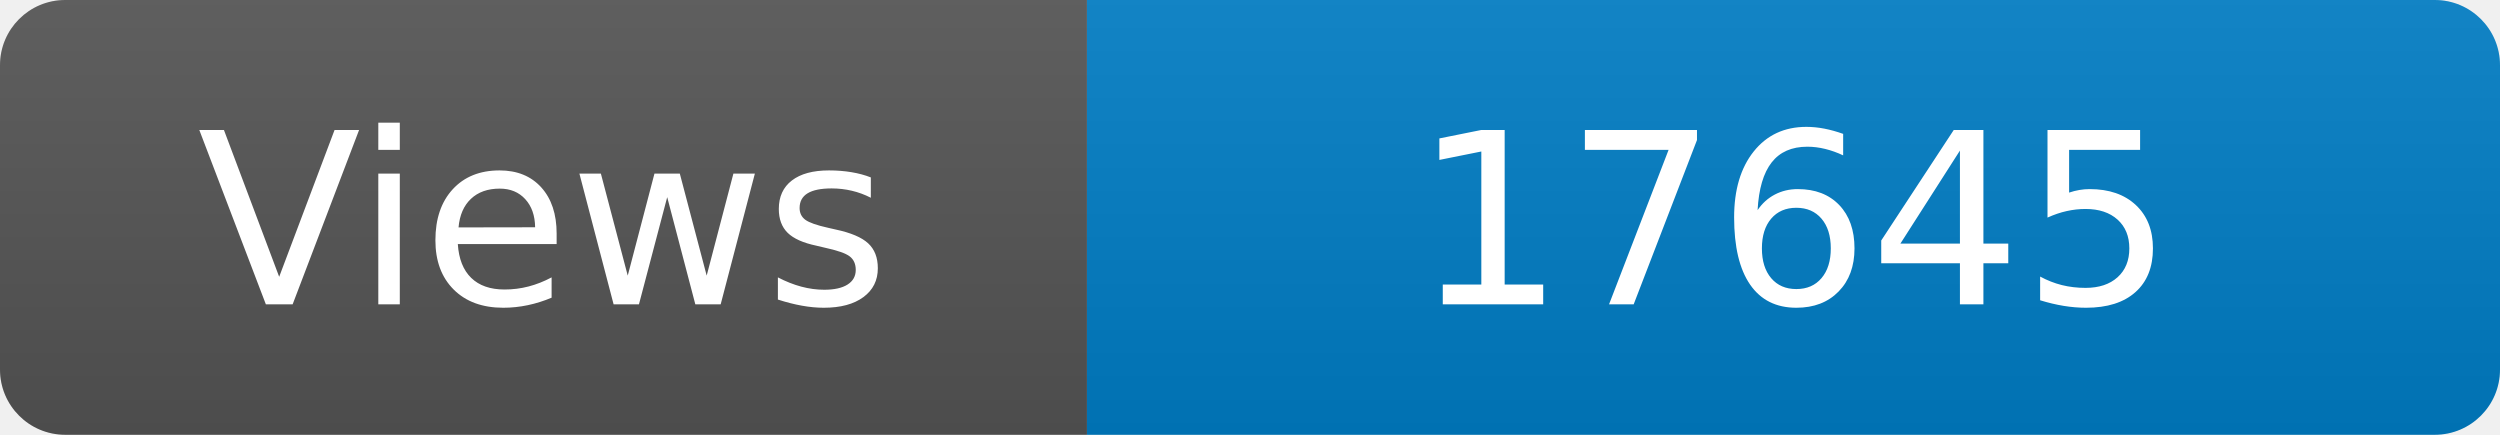
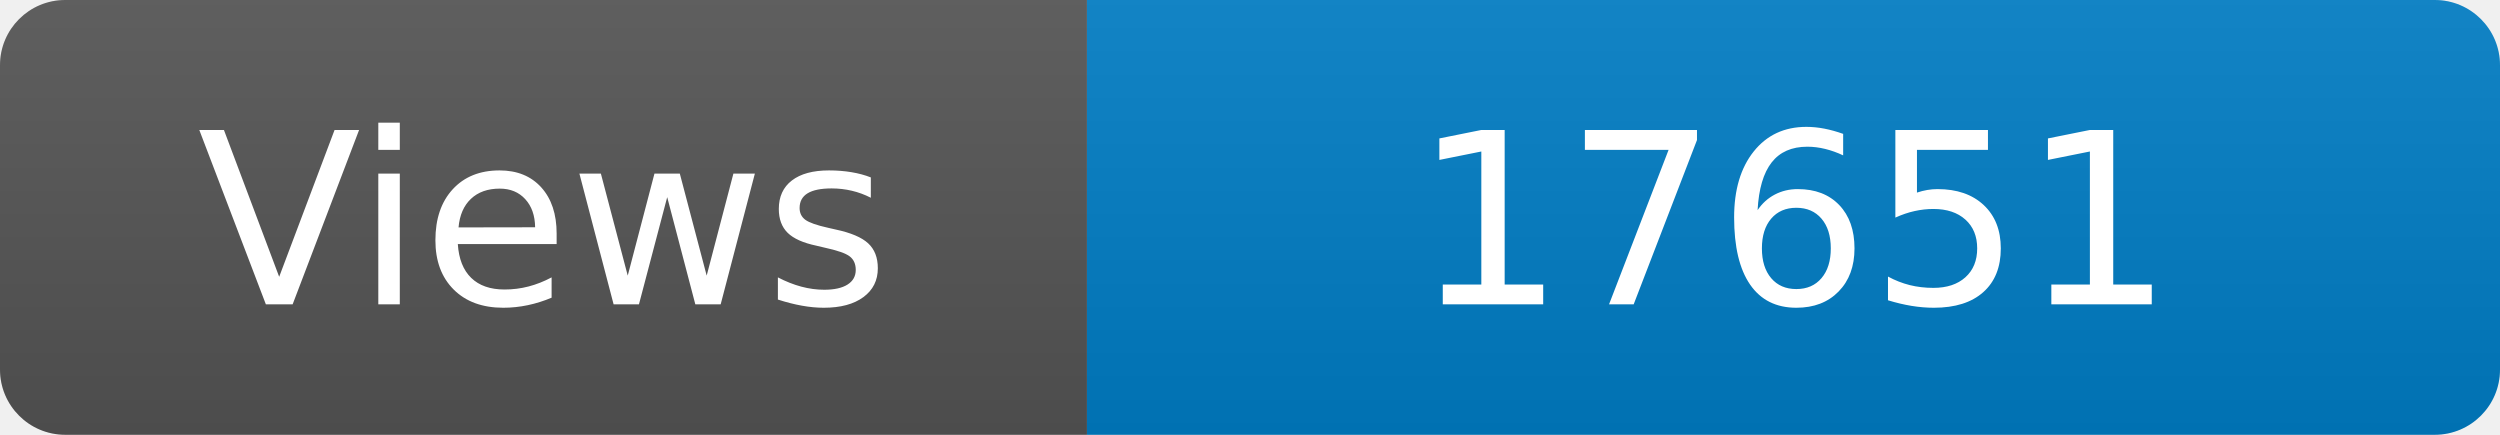
<svg xmlns="http://www.w3.org/2000/svg" width="115" height="20" role="img" aria-label="Maintained?: yes">
  <linearGradient id="s" x2="0" y2="100%">
    <stop offset="0" stop-color="#bbb" stop-opacity=".1" />
    <stop offset="1" stop-opacity=".1" />
  </linearGradient>
  <clipPath id="r">
    <rect width="115" height="20" rx="3" fill="#fff" />
  </clipPath>
  <g clip-path="url(#r)">
    <rect width="50" height="20" fill="#555" />
    <rect x="50" width="160" height="20" fill="#007ec6" />
    <rect width="115" height="20" fill="url(#s)" />
  </g>
  <g fill="#fff" text-anchor="middle" font-family="Verdana,Geneva,DejaVu Sans,sans-serif" font-size="110">
    <text x="250" y="140" transform="scale(.1)" fill="#fff">Views</text>
-     <text x="825" y="140" transform="scale(.1)" fill="#fff">17645</text>
+     <text x="825" y="140" transform="scale(.1)" fill="#fff">17651</text>
  </g>
</svg>
